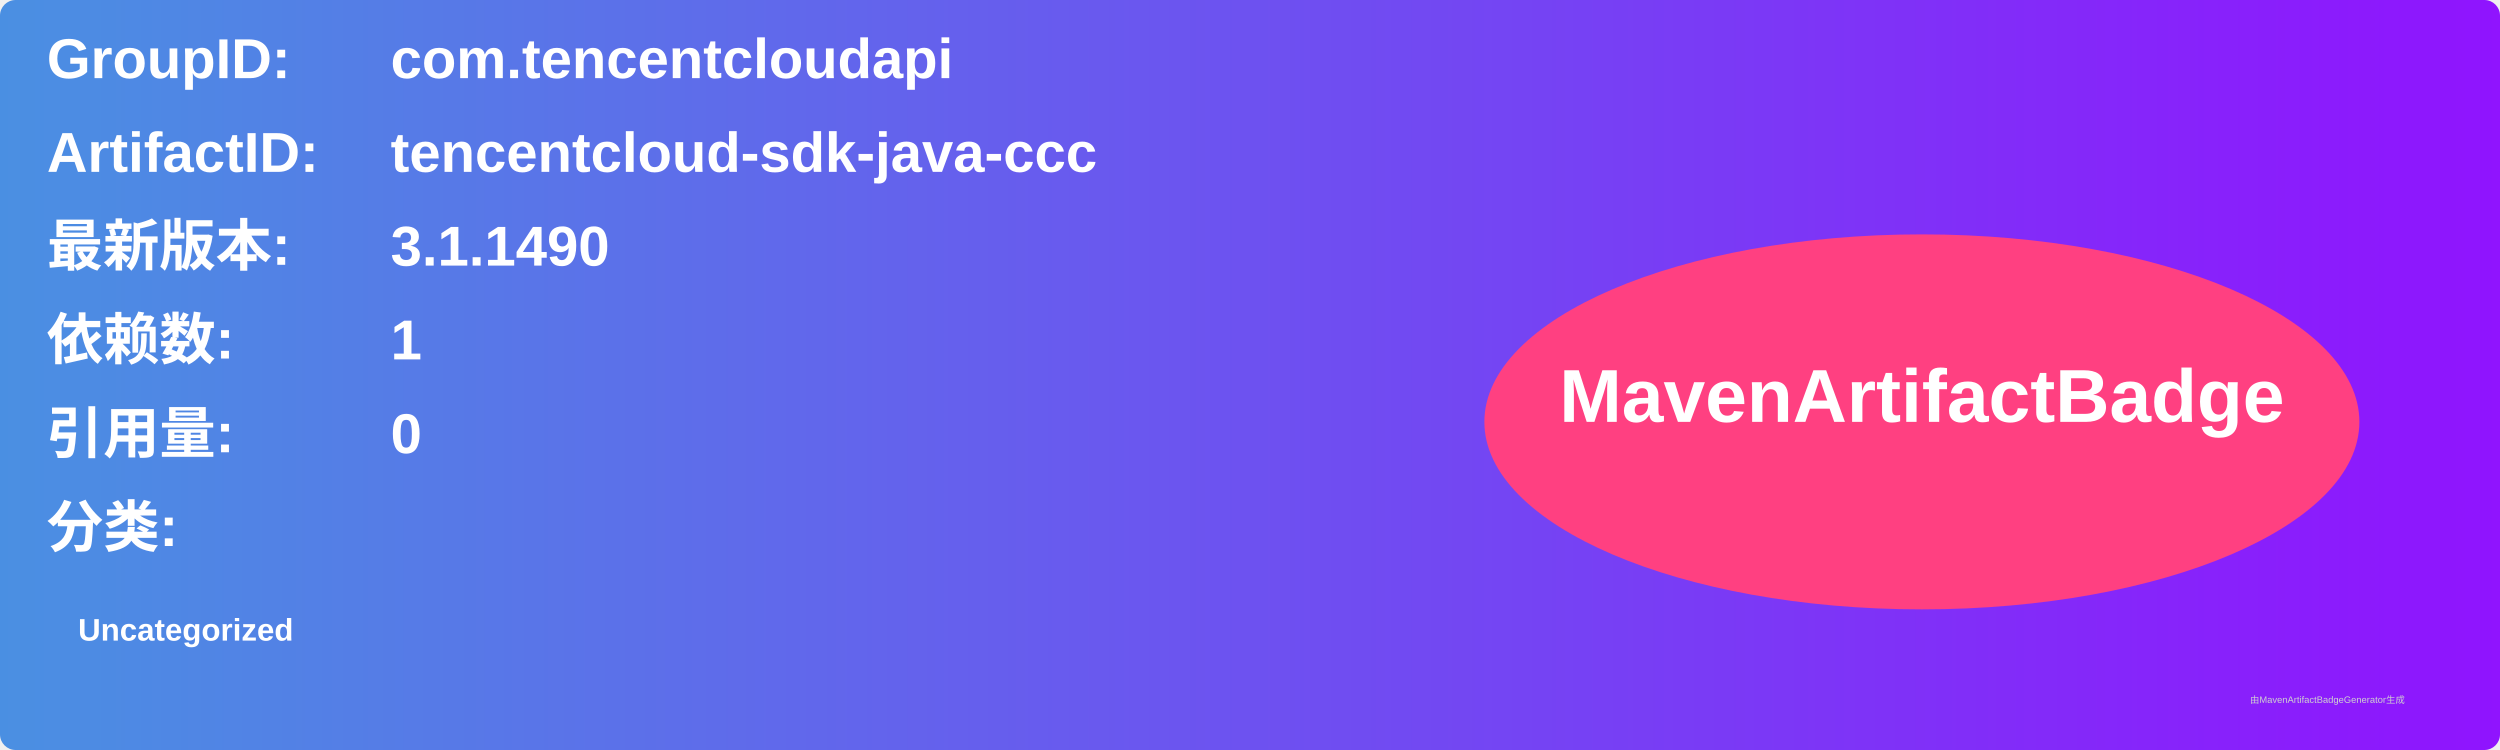
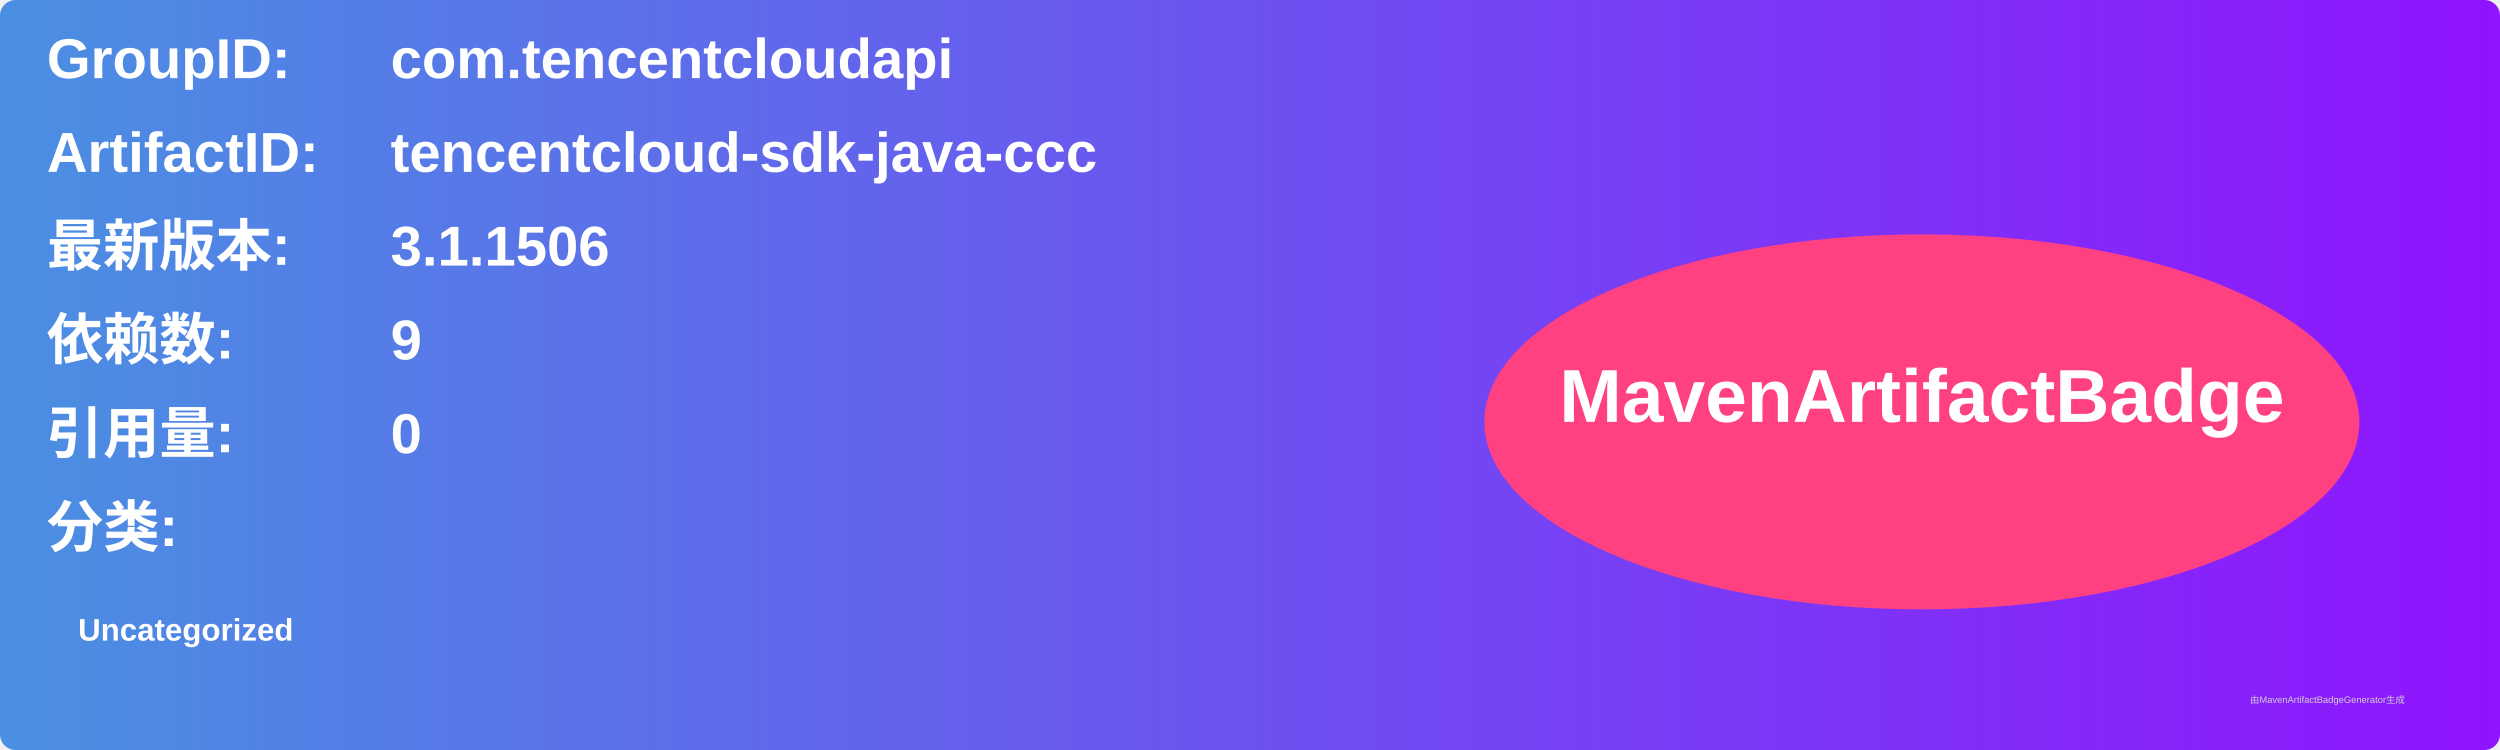
<svg xmlns="http://www.w3.org/2000/svg" width="800" height="240" viewBox="0 0 800 240">
  <linearGradient id="grad" x1="0%" y1="0%" x2="100%" y2="0%">
    <stop offset="0%" stop-color="#4a90e2" />
    <stop offset="100%" stop-color="#9013fe" />
  </linearGradient>
  <rect width="100%" height="100%" rx="5" ry="5" fill="url(#grad)" />
  <g transform="translate(15, 15)">
    <text x="0" y="10" font-family="Arial" font-size="18" fill="white" font-weight="bold" width="260">GroupID:</text>
    <text x="110" y="10" font-family="Arial" font-size="18" fill="white" font-weight="bold" width="460">com.tencentcloudapi</text>
    <text x="0" y="40" font-family="Arial" font-size="18" fill="white" font-weight="bold" width="260">ArtifactID:</text>
    <text x="110" y="40" font-family="Arial" font-size="18" fill="white" font-weight="bold" width="460">tencentcloud-sdk-java-ccc</text>
    <text x="0" y="70" font-family="Arial" font-size="18" fill="white" font-weight="bold">最新版本:</text>
    <text x="110" y="70" font-family="Arial" font-size="18" fill="white" font-weight="bold">
-       <tspan font-weight="bold">3.1.1490</tspan>
+       <tspan font-weight="bold">3.1.1506</tspan>
    </text>
    <text x="0" y="100" font-family="Arial" font-size="18" fill="white" font-weight="bold">依赖数: </text>
    <text x="110" y="100" font-family="Arial" font-size="18" fill="white">
-       <tspan font-weight="bold">1</tspan>
+       <tspan font-weight="bold">9</tspan>
    </text>
    <text x="0" y="130" font-family="Arial" font-size="18" fill="white" font-weight="bold">引用量: </text>
    <text x="110" y="130" font-family="Arial" font-size="18" fill="white">
      <tspan font-weight="bold">0</tspan>
    </text>
    <text x="0" y="160" font-family="Arial" font-size="18" fill="white" font-weight="bold">分类:</text>
    <text x="10" y="190" font-family="Arial" font-size="10" fill="white">
      <tspan font-weight="bold">Uncategorized</tspan>
    </text>
    <ellipse cx="600" cy="120" rx="140" ry="60" fill="#ff4081" />
    <text x="600" y="120" text-anchor="middle" font-family="Arial" font-size="24" fill="white" font-weight="bold">MavenArtifactBadge</text>
  </g>
  <text x="720" y="225" font-family="Arial" font-size="3" fill="#d0d0d0">由MavenArtifactBadgeGenerator生成</text>
</svg>
